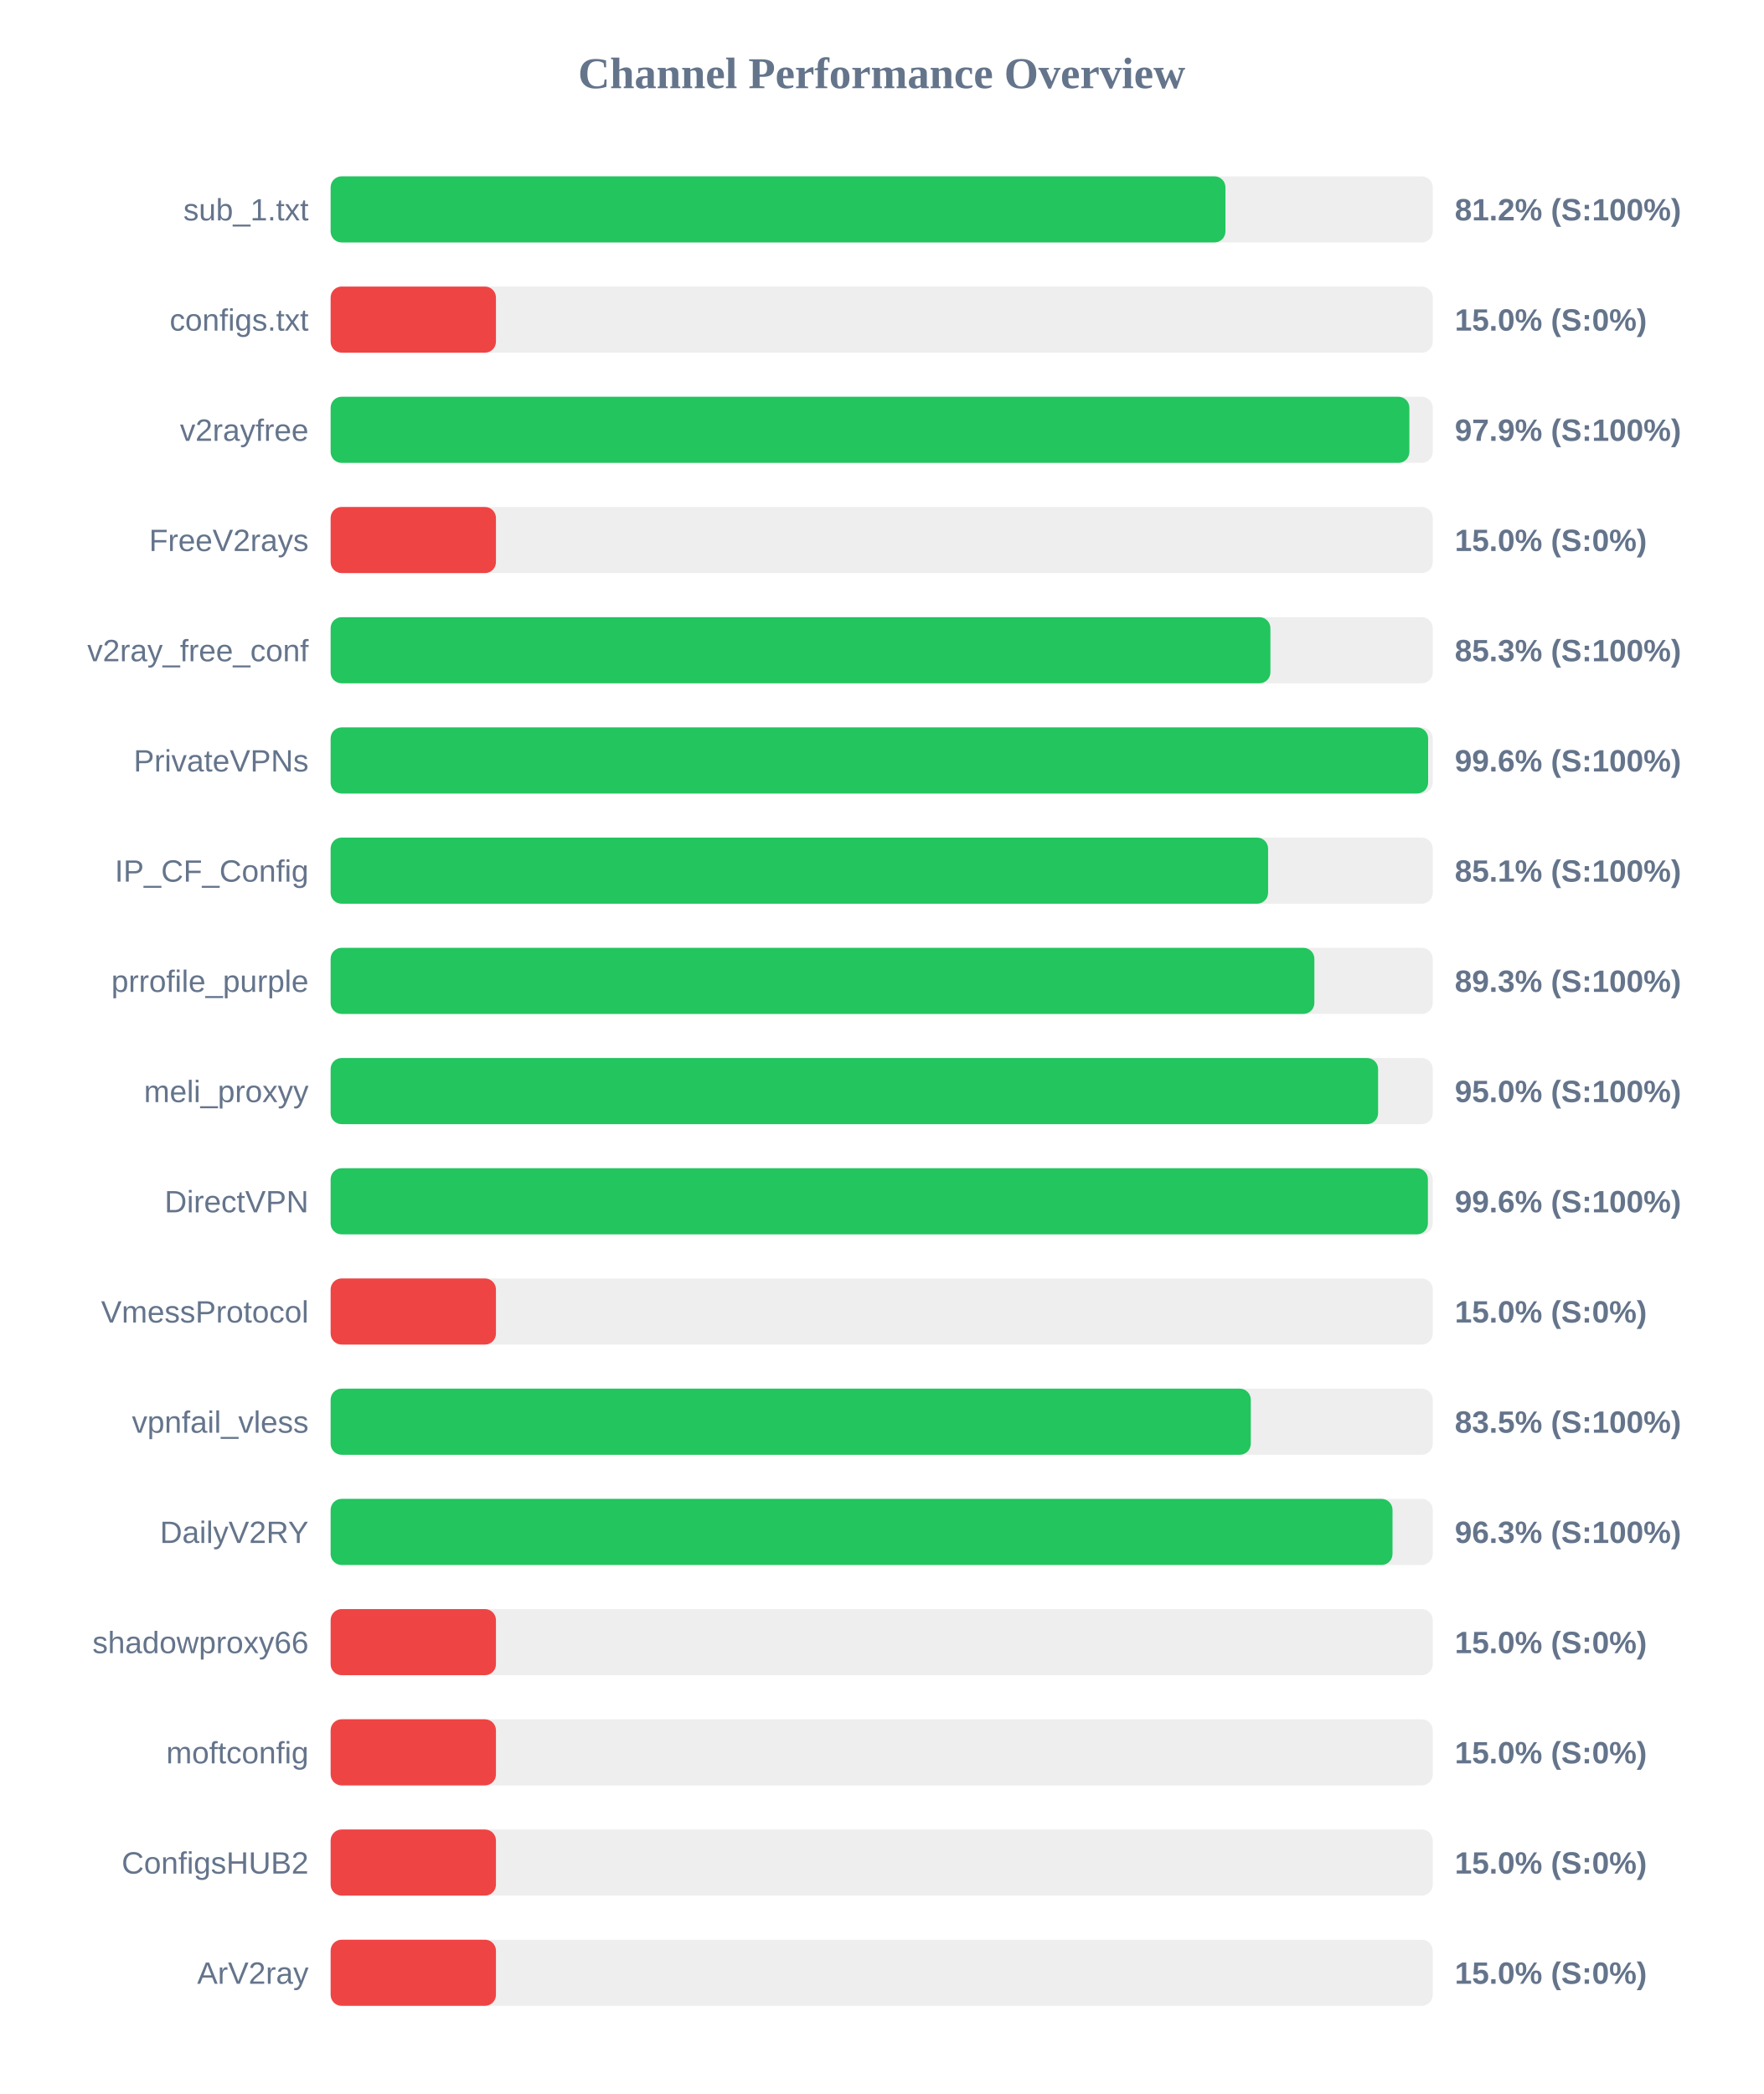
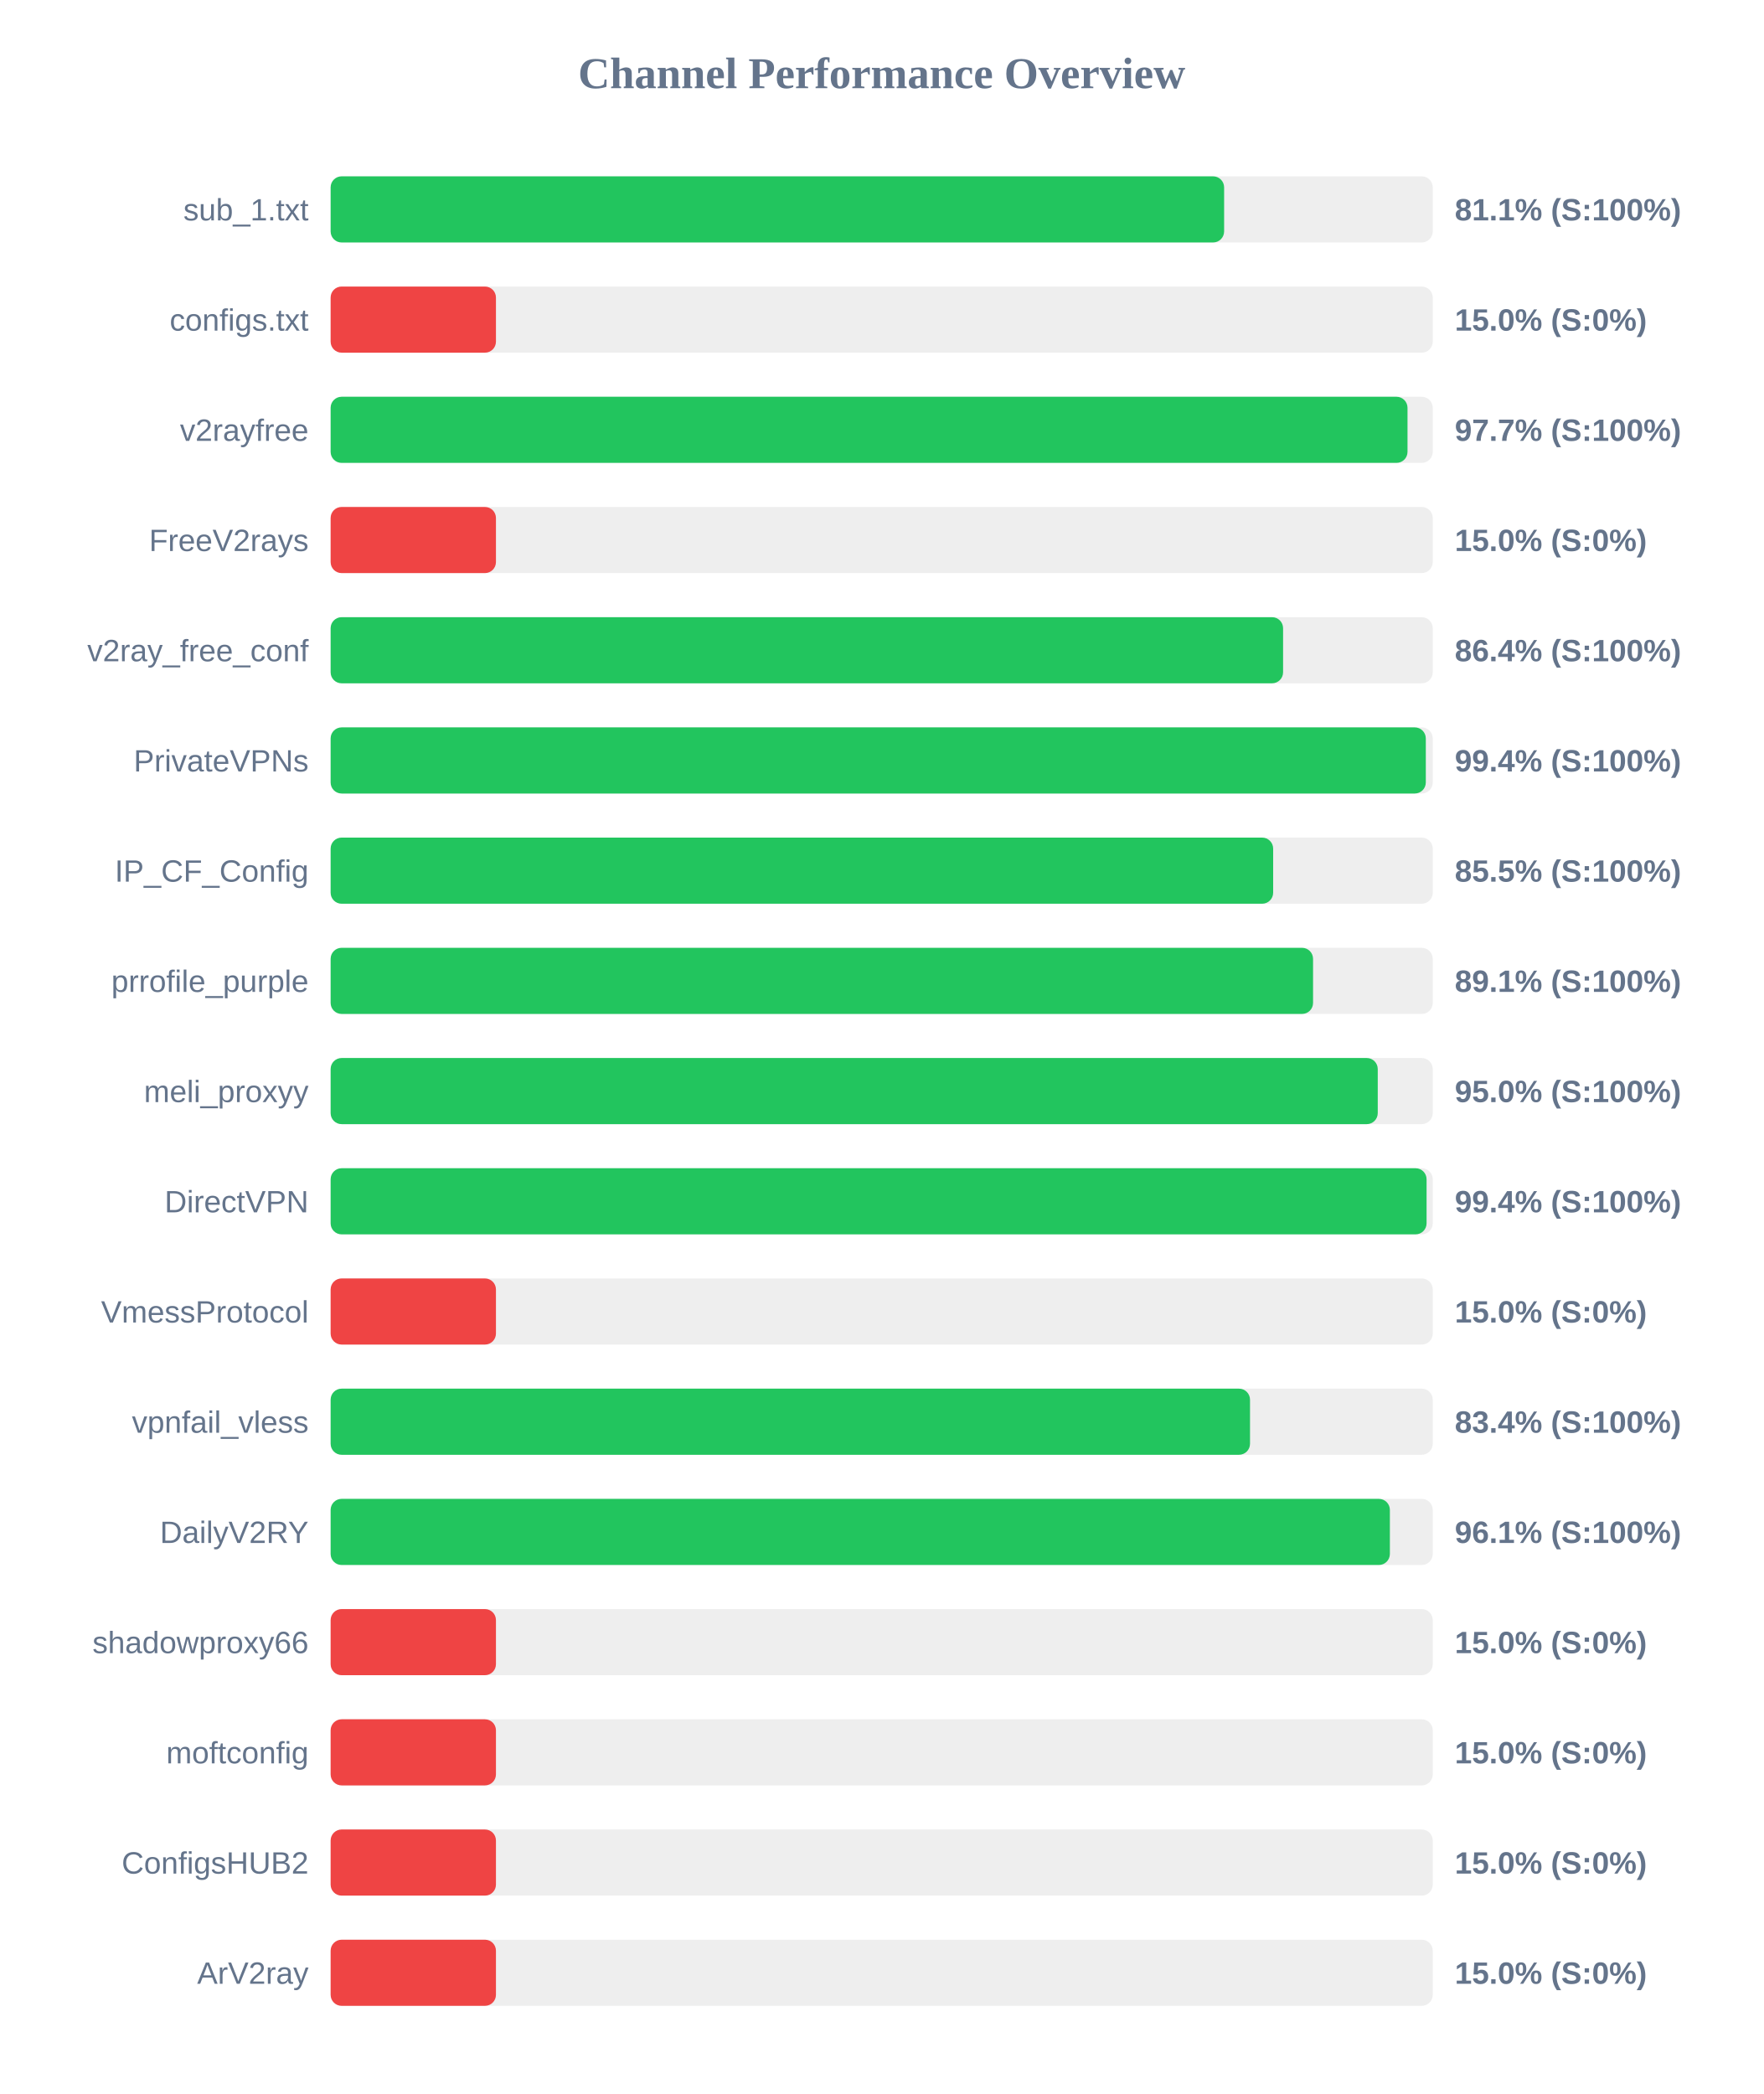
<svg xmlns="http://www.w3.org/2000/svg" width="800" height="950" version="1.1">
  <style>
        .row { font: 14px Arial; fill: #64748b; }
        .score { font: bold 14px Arial; fill: #64748b; }
    </style>
  <text x="400" y="40" text-anchor="middle" font-size="20px" font-weight="bold" fill="#64748b">Channel Performance Overview</text>
  <rect x="150" y="80" width="500" height="30" fill="#eee" rx="5" />
-   <rect x="150" y="80" width="405.95" height="30" fill="#22c55e" rx="5" />
+   <rect x="150" y="80" width="405.35" height="30" fill="#22c55e" rx="5" />
  <text x="140" y="100" text-anchor="end" class="row">sub_1.txt</text>
-   <text x="660" y="100" text-anchor="start" class="score">81.2% (S:100%)</text>
+   <text x="660" y="100" text-anchor="start" class="score">81.1% (S:100%)</text>
  <rect x="150" y="130" width="500" height="30" fill="#eee" rx="5" />
  <rect x="150" y="130" width="75.0" height="30" fill="#ef4444" rx="5" />
  <text x="140" y="150" text-anchor="end" class="row">configs.txt</text>
  <text x="660" y="150" text-anchor="start" class="score">15.0% (S:0%)</text>
  <rect x="150" y="180" width="500" height="30" fill="#eee" rx="5" />
-   <rect x="150" y="180" width="489.4" height="30" fill="#22c55e" rx="5" />
+   <rect x="150" y="180" width="488.55" height="30" fill="#22c55e" rx="5" />
  <text x="140" y="200" text-anchor="end" class="row">v2rayfree</text>
-   <text x="660" y="200" text-anchor="start" class="score">97.9% (S:100%)</text>
+   <text x="660" y="200" text-anchor="start" class="score">97.7% (S:100%)</text>
  <rect x="150" y="230" width="500" height="30" fill="#eee" rx="5" />
  <rect x="150" y="230" width="75.0" height="30" fill="#ef4444" rx="5" />
  <text x="140" y="250" text-anchor="end" class="row">FreeV2rays</text>
  <text x="660" y="250" text-anchor="start" class="score">15.0% (S:0%)</text>
  <rect x="150" y="280" width="500" height="30" fill="#eee" rx="5" />
-   <rect x="150" y="280" width="426.35" height="30" fill="#22c55e" rx="5" />
+   <rect x="150" y="280" width="432.1" height="30" fill="#22c55e" rx="5" />
  <text x="140" y="300" text-anchor="end" class="row">v2ray_free_conf</text>
-   <text x="660" y="300" text-anchor="start" class="score">85.3% (S:100%)</text>
+   <text x="660" y="300" text-anchor="start" class="score">86.4% (S:100%)</text>
  <rect x="150" y="330" width="500" height="30" fill="#eee" rx="5" />
-   <rect x="150" y="330" width="497.9" height="30" fill="#22c55e" rx="5" />
+   <rect x="150" y="330" width="496.85" height="30" fill="#22c55e" rx="5" />
  <text x="140" y="350" text-anchor="end" class="row">PrivateVPNs</text>
-   <text x="660" y="350" text-anchor="start" class="score">99.6% (S:100%)</text>
+   <text x="660" y="350" text-anchor="start" class="score">99.4% (S:100%)</text>
  <rect x="150" y="380" width="500" height="30" fill="#eee" rx="5" />
-   <rect x="150" y="380" width="425.3" height="30" fill="#22c55e" rx="5" />
+   <rect x="150" y="380" width="427.6" height="30" fill="#22c55e" rx="5" />
  <text x="140" y="400" text-anchor="end" class="row">IP_CF_Config</text>
-   <text x="660" y="400" text-anchor="start" class="score">85.1% (S:100%)</text>
+   <text x="660" y="400" text-anchor="start" class="score">85.5% (S:100%)</text>
  <rect x="150" y="430" width="500" height="30" fill="#eee" rx="5" />
-   <rect x="150" y="430" width="446.3" height="30" fill="#22c55e" rx="5" />
+   <rect x="150" y="430" width="445.7" height="30" fill="#22c55e" rx="5" />
  <text x="140" y="450" text-anchor="end" class="row">prrofile_purple</text>
-   <text x="660" y="450" text-anchor="start" class="score">89.3% (S:100%)</text>
+   <text x="660" y="450" text-anchor="start" class="score">89.1% (S:100%)</text>
  <rect x="150" y="480" width="500" height="30" fill="#eee" rx="5" />
-   <rect x="150" y="480" width="475.2" height="30" fill="#22c55e" rx="5" />
+   <rect x="150" y="480" width="475.05" height="30" fill="#22c55e" rx="5" />
  <text x="140" y="500" text-anchor="end" class="row">meli_proxyy</text>
  <text x="660" y="500" text-anchor="start" class="score">95.0% (S:100%)</text>
  <rect x="150" y="530" width="500" height="30" fill="#eee" rx="5" />
-   <rect x="150" y="530" width="497.8" height="30" fill="#22c55e" rx="5" />
+   <rect x="150" y="530" width="497.2" height="30" fill="#22c55e" rx="5" />
  <text x="140" y="550" text-anchor="end" class="row">DirectVPN</text>
-   <text x="660" y="550" text-anchor="start" class="score">99.6% (S:100%)</text>
+   <text x="660" y="550" text-anchor="start" class="score">99.4% (S:100%)</text>
  <rect x="150" y="580" width="500" height="30" fill="#eee" rx="5" />
  <rect x="150" y="580" width="75.0" height="30" fill="#ef4444" rx="5" />
  <text x="140" y="600" text-anchor="end" class="row">VmessProtocol</text>
  <text x="660" y="600" text-anchor="start" class="score">15.0% (S:0%)</text>
  <rect x="150" y="630" width="500" height="30" fill="#eee" rx="5" />
-   <rect x="150" y="630" width="417.45" height="30" fill="#22c55e" rx="5" />
+   <rect x="150" y="630" width="417.1" height="30" fill="#22c55e" rx="5" />
  <text x="140" y="650" text-anchor="end" class="row">vpnfail_vless</text>
-   <text x="660" y="650" text-anchor="start" class="score">83.5% (S:100%)</text>
+   <text x="660" y="650" text-anchor="start" class="score">83.4% (S:100%)</text>
  <rect x="150" y="680" width="500" height="30" fill="#eee" rx="5" />
-   <rect x="150" y="680" width="481.75" height="30" fill="#22c55e" rx="5" />
+   <rect x="150" y="680" width="480.55" height="30" fill="#22c55e" rx="5" />
  <text x="140" y="700" text-anchor="end" class="row">DailyV2RY</text>
-   <text x="660" y="700" text-anchor="start" class="score">96.3% (S:100%)</text>
+   <text x="660" y="700" text-anchor="start" class="score">96.1% (S:100%)</text>
  <rect x="150" y="730" width="500" height="30" fill="#eee" rx="5" />
  <rect x="150" y="730" width="75.0" height="30" fill="#ef4444" rx="5" />
  <text x="140" y="750" text-anchor="end" class="row">shadowproxy66</text>
  <text x="660" y="750" text-anchor="start" class="score">15.0% (S:0%)</text>
  <rect x="150" y="780" width="500" height="30" fill="#eee" rx="5" />
  <rect x="150" y="780" width="75.0" height="30" fill="#ef4444" rx="5" />
  <text x="140" y="800" text-anchor="end" class="row">moftconfig</text>
  <text x="660" y="800" text-anchor="start" class="score">15.0% (S:0%)</text>
  <rect x="150" y="830" width="500" height="30" fill="#eee" rx="5" />
  <rect x="150" y="830" width="75.0" height="30" fill="#ef4444" rx="5" />
  <text x="140" y="850" text-anchor="end" class="row">ConfigsHUB2</text>
  <text x="660" y="850" text-anchor="start" class="score">15.0% (S:0%)</text>
  <rect x="150" y="880" width="500" height="30" fill="#eee" rx="5" />
  <rect x="150" y="880" width="75.0" height="30" fill="#ef4444" rx="5" />
  <text x="140" y="900" text-anchor="end" class="row">ArV2ray</text>
  <text x="660" y="900" text-anchor="start" class="score">15.0% (S:0%)</text>
</svg>
